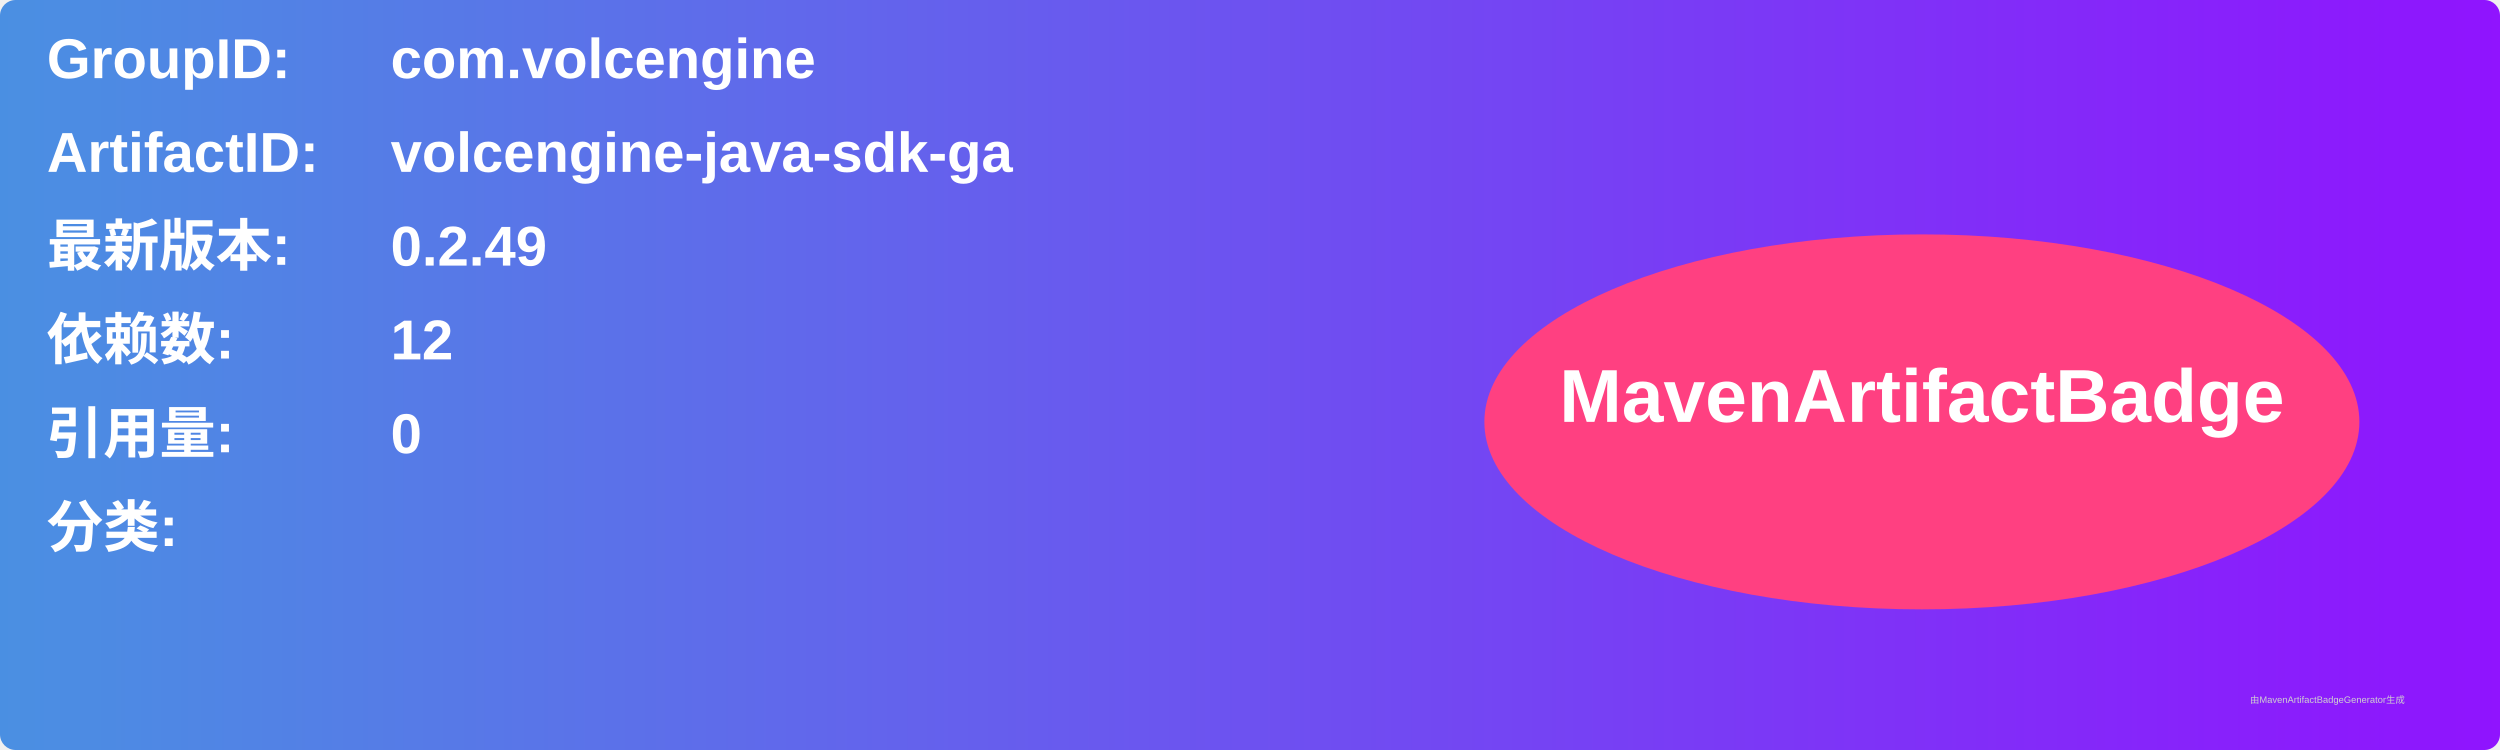
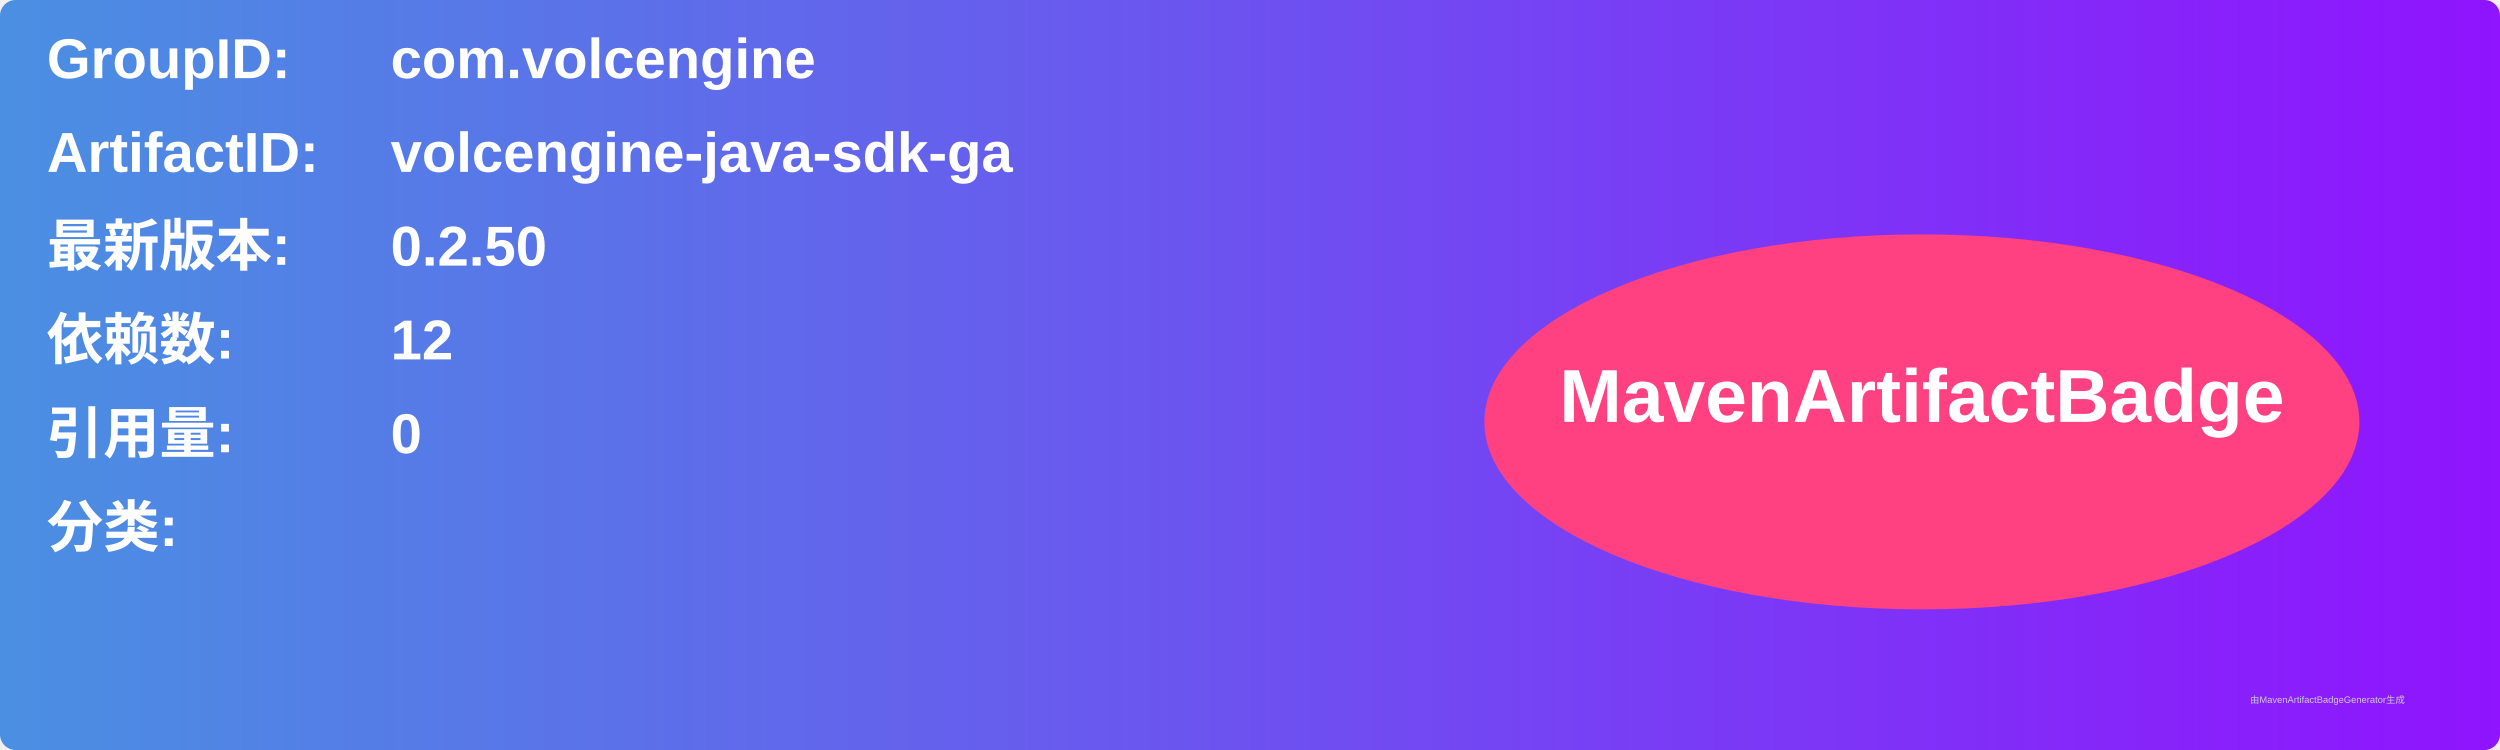
<svg xmlns="http://www.w3.org/2000/svg" width="800" height="240" viewBox="0 0 800 240">
  <linearGradient id="grad" x1="0%" y1="0%" x2="100%" y2="0%">
    <stop offset="0%" stop-color="#4a90e2" />
    <stop offset="100%" stop-color="#9013fe" />
  </linearGradient>
  <rect width="100%" height="100%" rx="5" ry="5" fill="url(#grad)" />
  <g transform="translate(15, 15)">
    <text x="0" y="10" font-family="Arial" font-size="18" fill="white" font-weight="bold" width="260">GroupID:</text>
    <text x="110" y="10" font-family="Arial" font-size="18" fill="white" font-weight="bold" width="460">com.volcengine</text>
    <text x="0" y="40" font-family="Arial" font-size="18" fill="white" font-weight="bold" width="260">ArtifactID:</text>
    <text x="110" y="40" font-family="Arial" font-size="18" fill="white" font-weight="bold" width="460">volcengine-java-sdk-ga</text>
    <text x="0" y="70" font-family="Arial" font-size="18" fill="white" font-weight="bold">最新版本:</text>
    <text x="110" y="70" font-family="Arial" font-size="18" fill="white" font-weight="bold">
-       <tspan font-weight="bold">0.2.49</tspan>
+       <tspan font-weight="bold">0.2.50</tspan>
    </text>
    <text x="0" y="100" font-family="Arial" font-size="18" fill="white" font-weight="bold">依赖数: </text>
    <text x="110" y="100" font-family="Arial" font-size="18" fill="white">
      <tspan font-weight="bold">12</tspan>
    </text>
    <text x="0" y="130" font-family="Arial" font-size="18" fill="white" font-weight="bold">引用量: </text>
    <text x="110" y="130" font-family="Arial" font-size="18" fill="white">
      <tspan font-weight="bold">0</tspan>
    </text>
    <text x="0" y="160" font-family="Arial" font-size="18" fill="white" font-weight="bold">分类:</text>
    <text x="10" y="190" font-family="Arial" font-size="10" fill="white">
      <tspan font-weight="bold" />
    </text>
    <ellipse cx="600" cy="120" rx="140" ry="60" fill="#ff4081" />
    <text x="600" y="120" text-anchor="middle" font-family="Arial" font-size="24" fill="white" font-weight="bold">MavenArtifactBadge</text>
  </g>
  <text x="720" y="225" font-family="Arial" font-size="3" fill="#d0d0d0">由MavenArtifactBadgeGenerator生成</text>
</svg>
